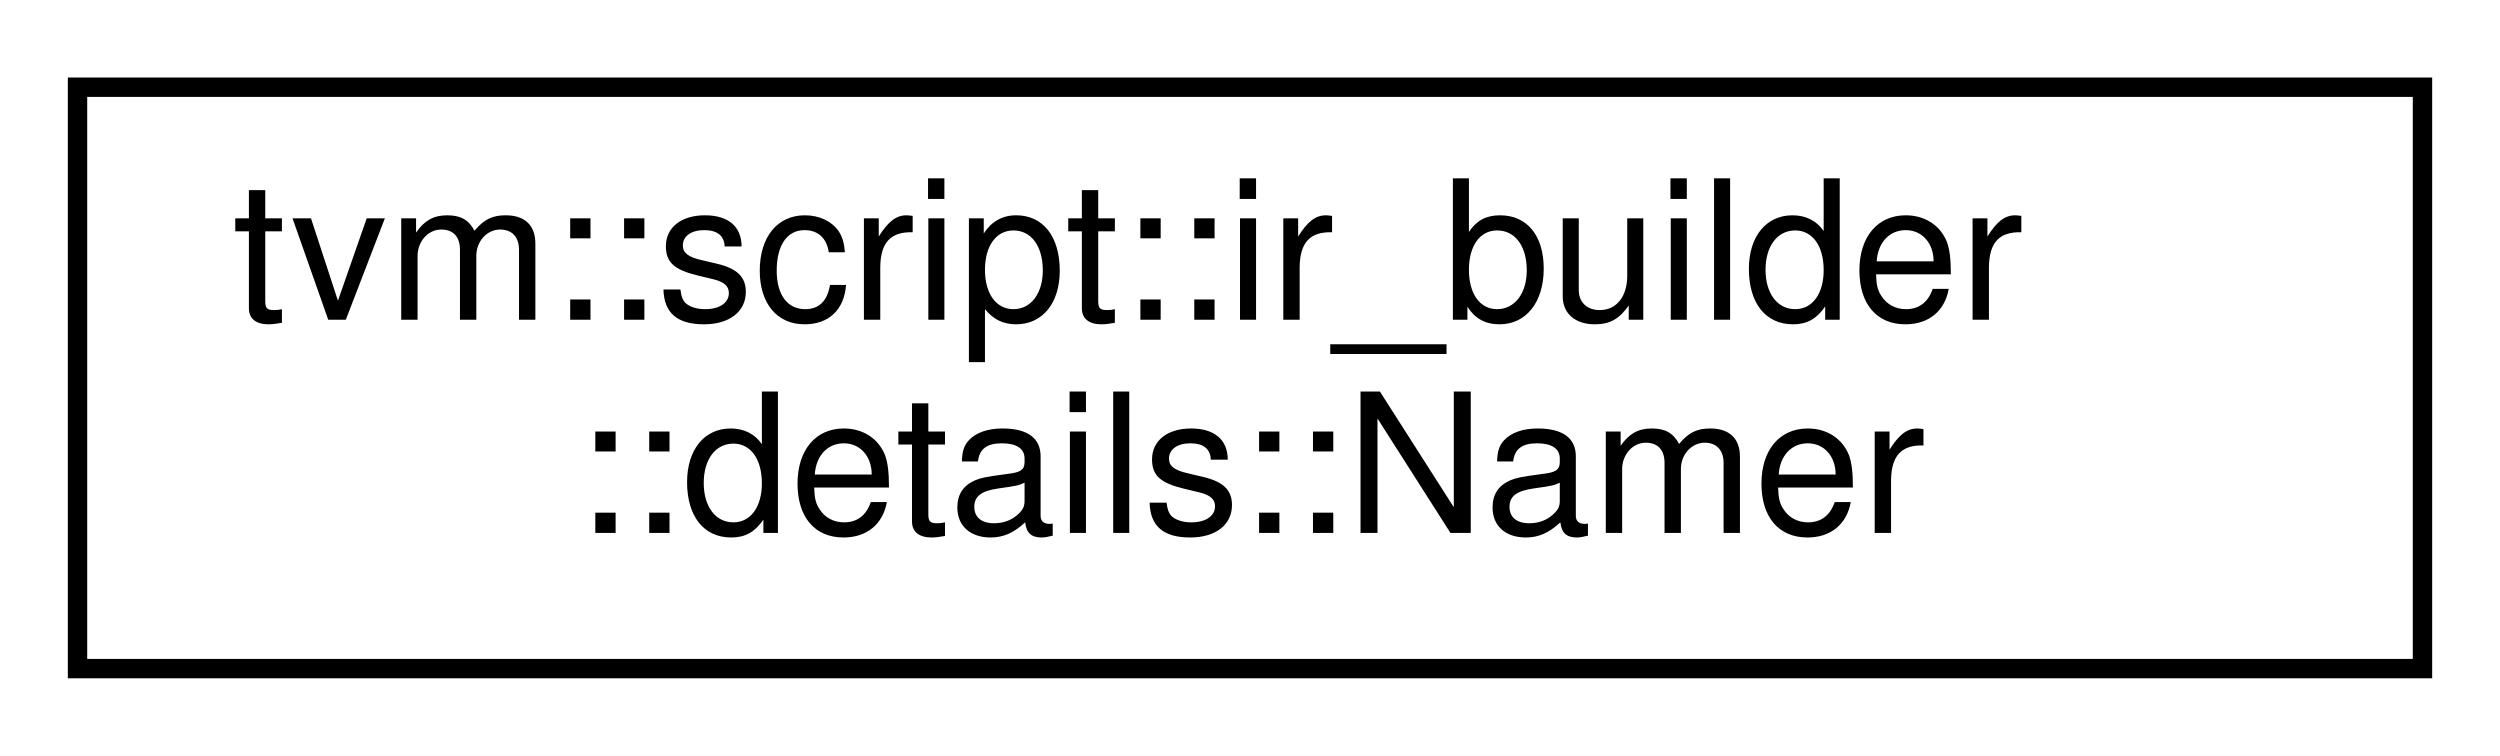
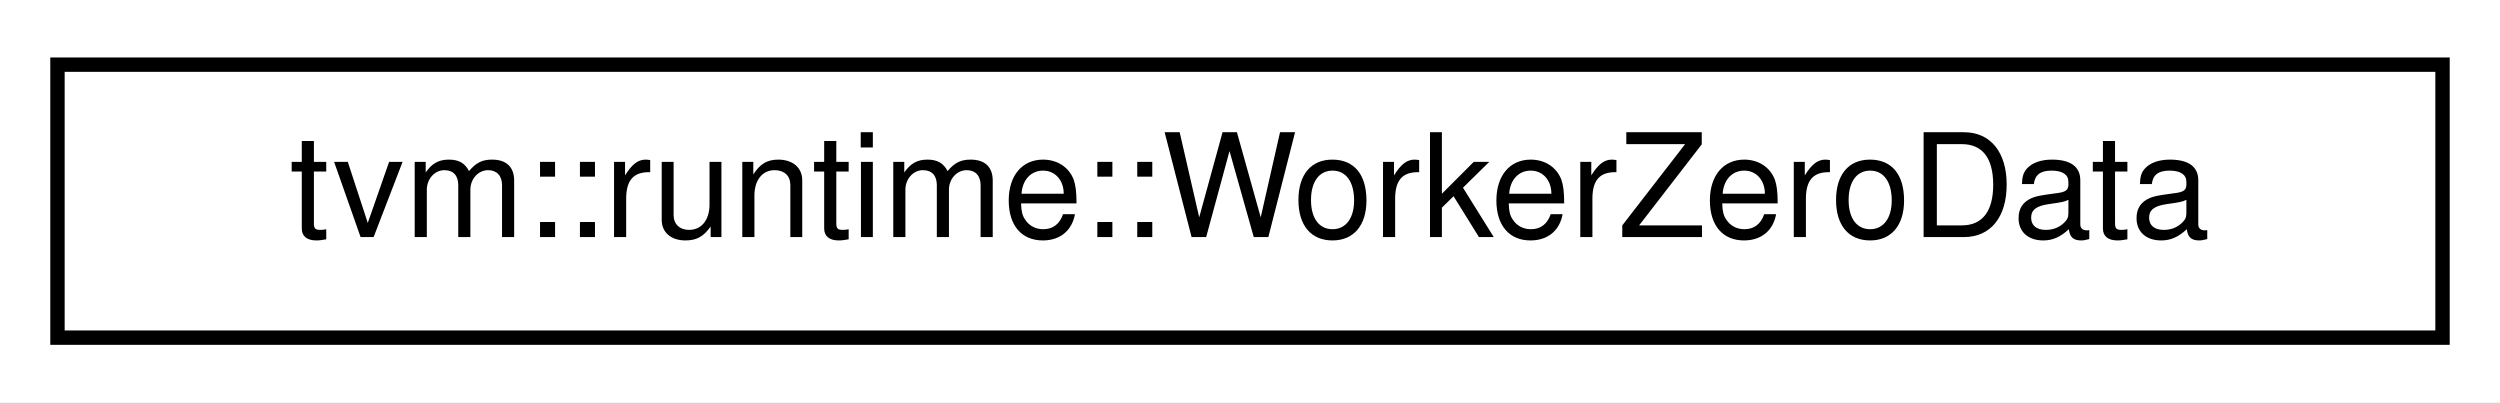
- <svg xmlns="http://www.w3.org/2000/svg" xmlns:xlink="http://www.w3.org/1999/xlink" width="129pt" height="39pt" viewBox="0.00 0.00 129.00 39.00">
-   <g id="graph0" class="graph" transform="scale(1 1) rotate(0) translate(4 35)">
-     <polygon fill="white" stroke="transparent" points="-4,4 -4,-35 125,-35 125,4 -4,4" />
+ <svg xmlns="http://www.w3.org/2000/svg" xmlns:xlink="http://www.w3.org/1999/xlink" width="174pt" height="28pt" viewBox="0.00 0.00 174.00 28.00">
+   <g id="graph0" class="graph" transform="scale(1 1) rotate(0) translate(4 24)">
+     <polygon fill="white" stroke="transparent" points="-4,4 -4,-24 170,-24 170,4 -4,4" />
    <g id="node1" class="node">
      <g id="a_node1">
-         <a xlink:href="classtvm_1_1script_1_1ir__builder_1_1details_1_1Namer.html" target="_top" xlink:title=" ">
-           <polygon fill="white" stroke="black" points="0,-0.5 0,-30.5 121,-30.5 121,-0.5 0,-0.5" />
-           <text text-anchor="start" x="8" y="-18.5" font-family="Helvetica,sans-Serif" font-size="10.00">tvm::script::ir_builder</text>
-           <text text-anchor="middle" x="60.5" y="-7.5" font-family="Helvetica,sans-Serif" font-size="10.00">::details::Namer</text>
+         <a xlink:href="classtvm_1_1runtime_1_1WorkerZeroData.html" target="_top" xlink:title="A special communication channel between controler and worker-0, assuming they are always collocated i...">
+           <polygon fill="white" stroke="black" points="0,-0.5 0,-19.5 166,-19.5 166,-0.5 0,-0.5" />
+           <text text-anchor="middle" x="83" y="-7.5" font-family="Helvetica,sans-Serif" font-size="10.00">tvm::runtime::WorkerZeroData</text>
        </a>
      </g>
    </g>
  </g>
</svg>
